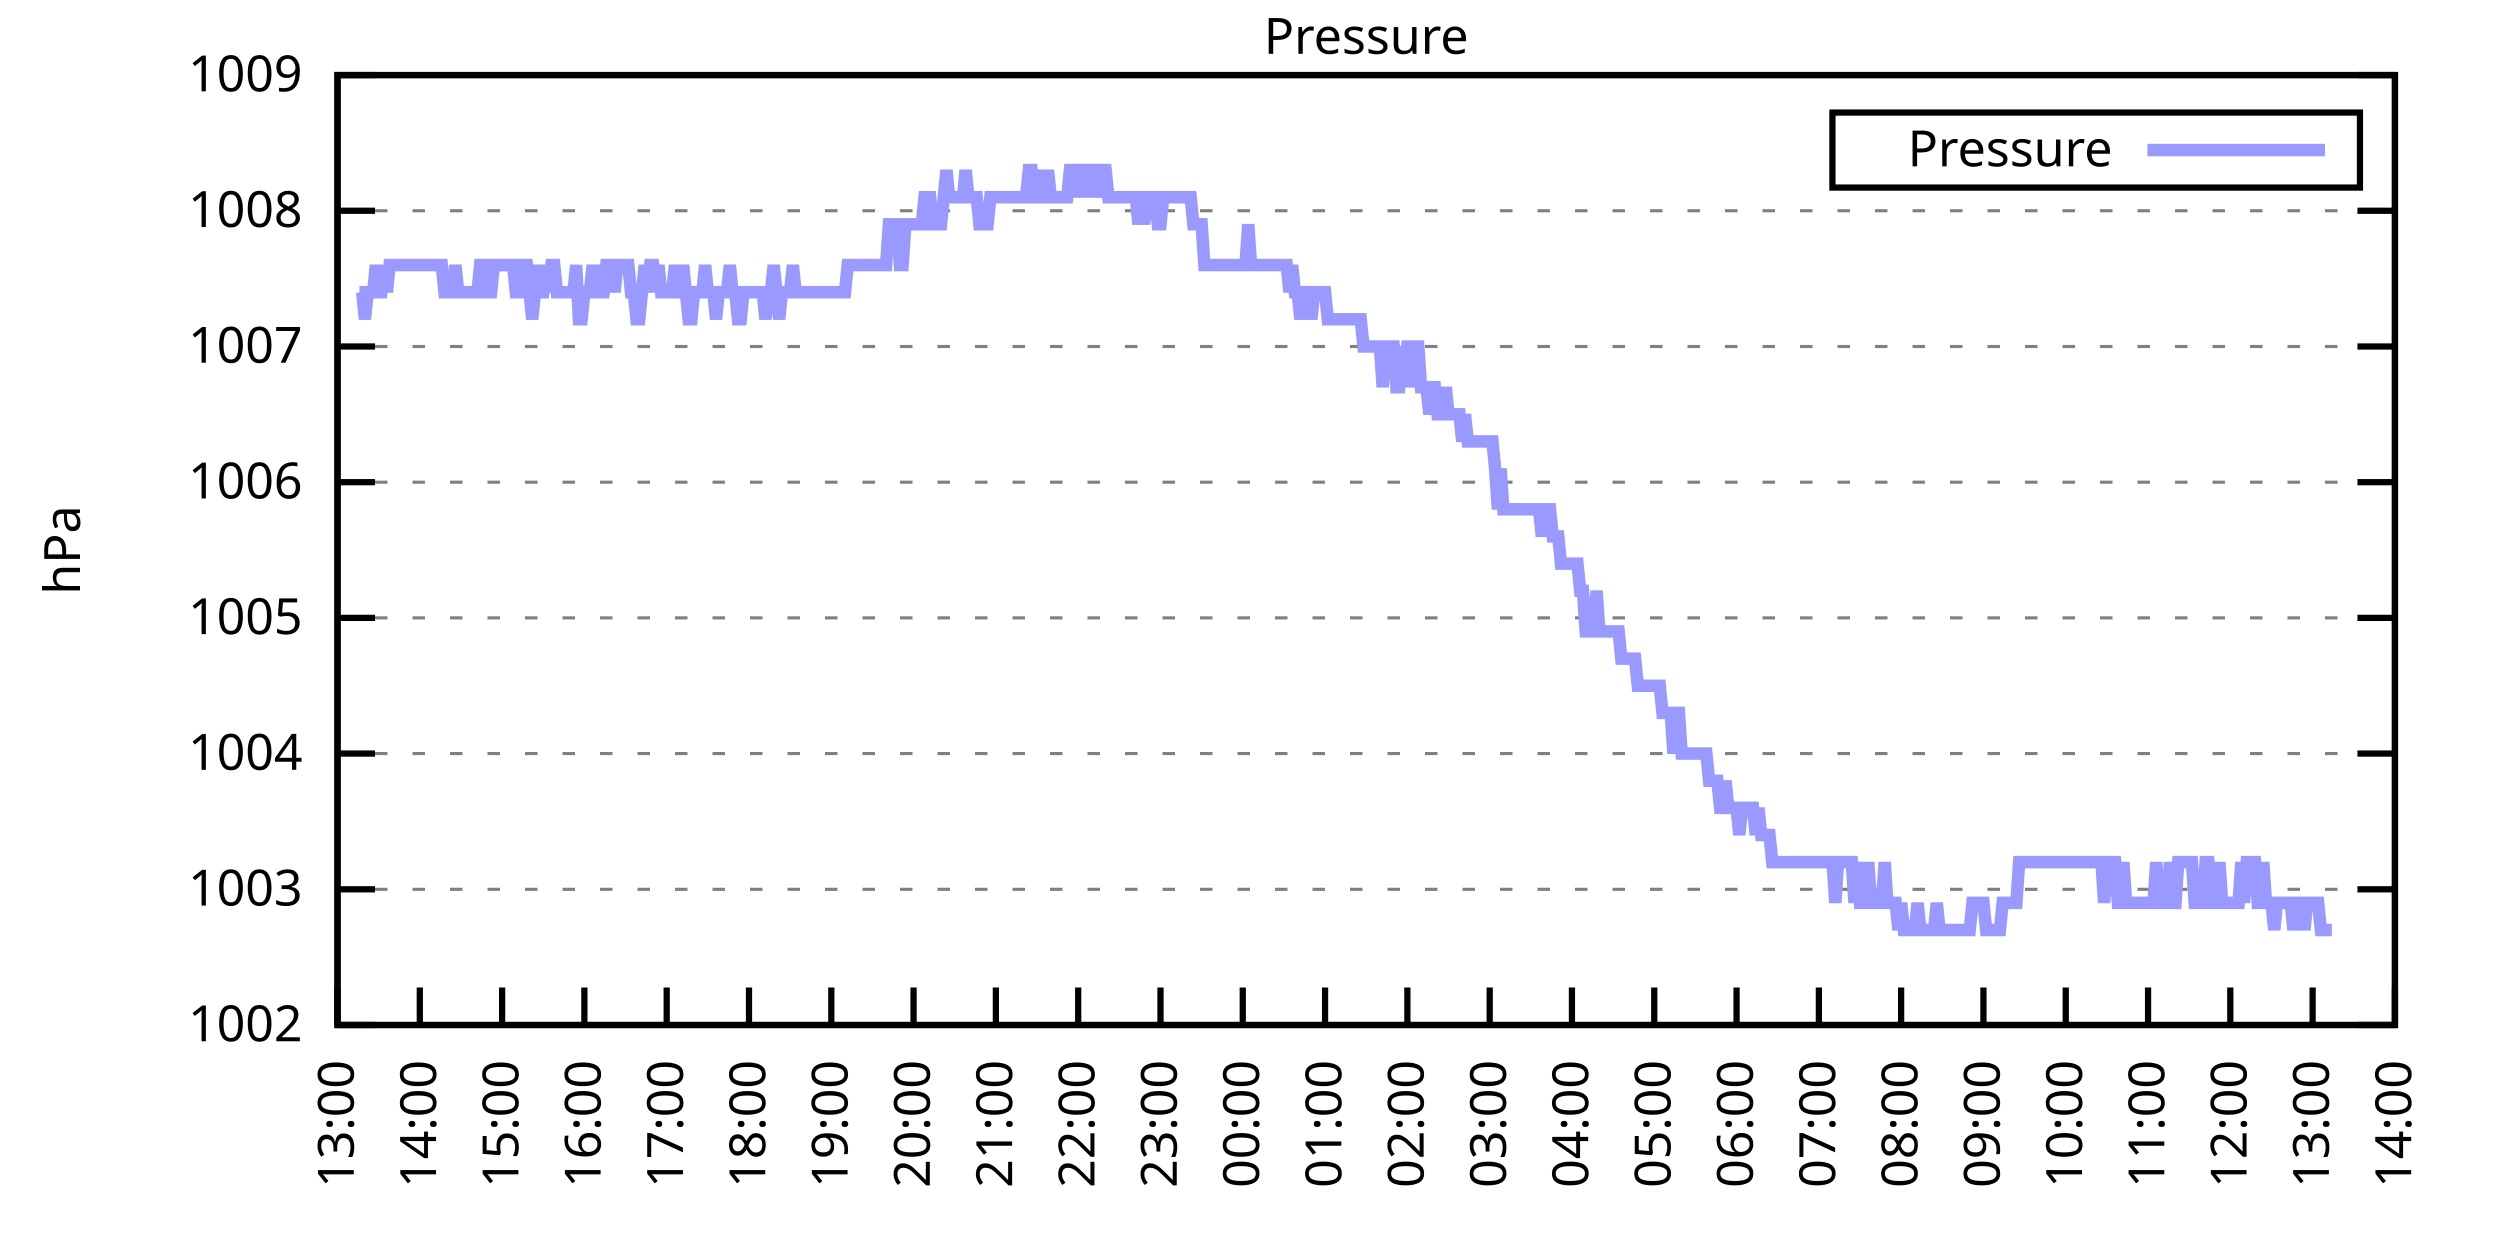
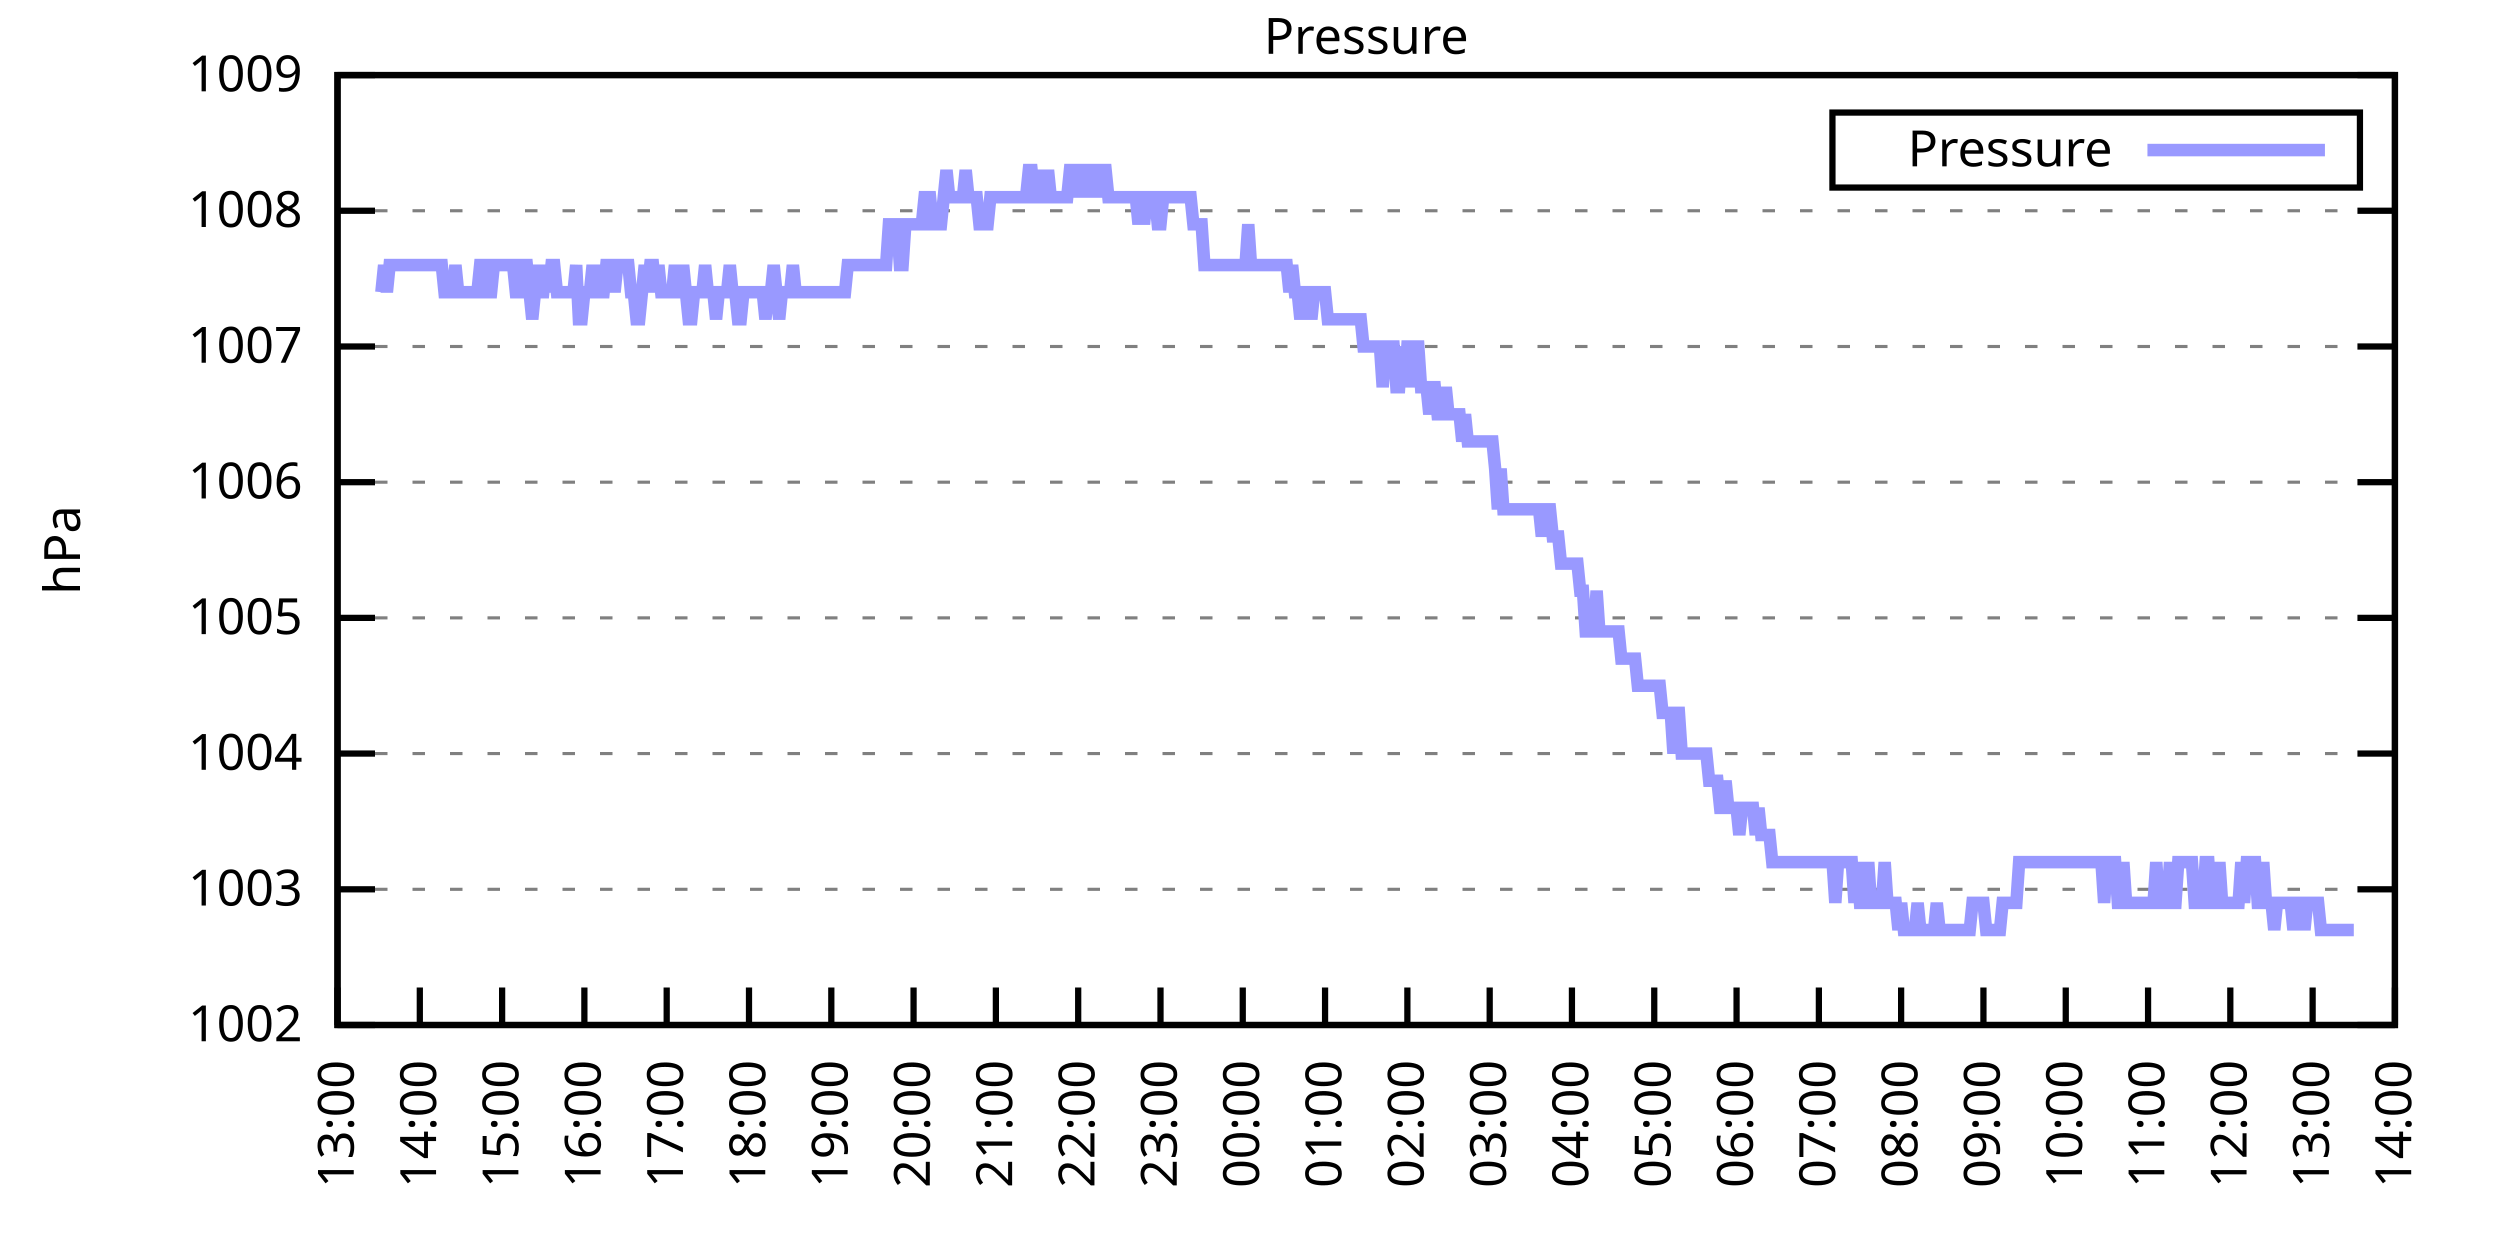
<svg xmlns="http://www.w3.org/2000/svg" xmlns:xlink="http://www.w3.org/1999/xlink" width="400" height="200" viewBox="0 0 400 200">
  <g id="gnuplot_canvas">
    <rect x="0" y="0" width="400" height="200" fill="none" />
    <defs>
      <circle id="gpDot" r="0.5" stroke-width="0.5" stroke="currentColor" />
      <path id="gpPt0" stroke-width="0.333" stroke="currentColor" d="M-1,0 h2 M0,-1 v2" />
      <path id="gpPt1" stroke-width="0.333" stroke="currentColor" d="M-1,-1 L1,1 M1,-1 L-1,1" />
      <path id="gpPt2" stroke-width="0.333" stroke="currentColor" d="M-1,0 L1,0 M0,-1 L0,1 M-1,-1 L1,1 M-1,1 L1,-1" />
      <rect id="gpPt3" stroke-width="0.333" stroke="currentColor" x="-1" y="-1" width="2" height="2" />
      <rect id="gpPt4" stroke-width="0.333" stroke="currentColor" fill="currentColor" x="-1" y="-1" width="2" height="2" />
      <circle id="gpPt5" stroke-width="0.333" stroke="currentColor" cx="0" cy="0" r="1" />
      <use xlink:href="#gpPt5" id="gpPt6" fill="currentColor" stroke="none" />
      <path id="gpPt7" stroke-width="0.333" stroke="currentColor" d="M0,-1.33 L-1.33,0.67 L1.33,0.67 z" />
      <use xlink:href="#gpPt7" id="gpPt8" fill="currentColor" stroke="none" />
      <use xlink:href="#gpPt7" id="gpPt9" stroke="currentColor" transform="rotate(180)" />
      <use xlink:href="#gpPt9" id="gpPt10" fill="currentColor" stroke="none" />
      <use xlink:href="#gpPt3" id="gpPt11" stroke="currentColor" transform="rotate(45)" />
      <use xlink:href="#gpPt11" id="gpPt12" fill="currentColor" stroke="none" />
      <path id="gpPt13" stroke-width="0.333" stroke="currentColor" d="M0,1.330 L1.265,0.411 L0.782,-1.067 L-0.782,-1.076 L-1.265,0.411 z" />
      <use xlink:href="#gpPt13" id="gpPt14" fill="currentColor" stroke="none" />
      <filter id="textbox" filterUnits="objectBoundingBox" x="0" y="0" height="1" width="1">
        <feFlood flood-color="white" flood-opacity="1" result="bgnd" />
        <feComposite in="SourceGraphic" in2="bgnd" operator="atop" />
      </filter>
      <filter id="greybox" filterUnits="objectBoundingBox" x="0" y="0" height="1" width="1">
        <feFlood flood-color="lightgrey" flood-opacity="1" result="grey" />
        <feComposite in="SourceGraphic" in2="grey" operator="atop" />
      </filter>
    </defs>
    <g fill="none" color="white" stroke="currentColor" stroke-width="1.00" stroke-linecap="butt" stroke-linejoin="miter">
</g>
    <g fill="none" color="black" stroke="currentColor" stroke-width="1.00" stroke-linecap="butt" stroke-linejoin="miter">
      <g stroke="none" shape-rendering="crispEdges">
        <polygon fill="rgb(255, 255, 255)" points="54.00,164.00 383.18,164.00 383.18,12.02 54.00,12.02 " />
      </g>
    </g>
    <g fill="none" color="black" stroke="currentColor" stroke-width="1.00" stroke-linecap="butt" stroke-linejoin="miter">
</g>
    <g fill="none" color="black" stroke="black" stroke-width="0.50" stroke-linecap="butt" stroke-linejoin="miter">
</g>
    <g fill="none" color="gray" stroke="currentColor" stroke-width="0.50" stroke-linecap="butt" stroke-linejoin="miter">
      <path stroke="gray" stroke-dasharray="2,4" class="gridline" d="M54.00,164.00 L383.19,164.00  " />
    </g>
    <g fill="none" color="gray" stroke="gray" stroke-width="1.00" stroke-linecap="butt" stroke-linejoin="miter">
</g>
    <g fill="none" color="black" stroke="currentColor" stroke-width="1.00" stroke-linecap="butt" stroke-linejoin="miter">
      <path stroke="black" d="M54.00,164.00 L60.00,164.00 M383.19,164.00 L377.19,164.00  " />
      <g transform="translate(48.40,166.60)" stroke="none" fill="black" font-family="Sans" font-size="8.00" text-anchor="end">
        <text>
          <tspan font-family="Sans"> 1002</tspan>
        </text>
      </g>
    </g>
    <g fill="none" color="black" stroke="currentColor" stroke-width="1.00" stroke-linecap="butt" stroke-linejoin="miter">
</g>
    <g fill="none" color="black" stroke="black" stroke-width="0.50" stroke-linecap="butt" stroke-linejoin="miter">
</g>
    <g fill="none" color="gray" stroke="currentColor" stroke-width="0.50" stroke-linecap="butt" stroke-linejoin="miter">
      <path stroke="gray" stroke-dasharray="2,4" class="gridline" d="M54.00,142.29 L383.19,142.29  " />
    </g>
    <g fill="none" color="gray" stroke="gray" stroke-width="1.00" stroke-linecap="butt" stroke-linejoin="miter">
</g>
    <g fill="none" color="black" stroke="currentColor" stroke-width="1.00" stroke-linecap="butt" stroke-linejoin="miter">
      <path stroke="black" d="M54.00,142.29 L60.00,142.29 M383.19,142.29 L377.19,142.29  " />
      <g transform="translate(48.40,144.89)" stroke="none" fill="black" font-family="Sans" font-size="8.00" text-anchor="end">
        <text>
          <tspan font-family="Sans"> 1003</tspan>
        </text>
      </g>
    </g>
    <g fill="none" color="black" stroke="currentColor" stroke-width="1.00" stroke-linecap="butt" stroke-linejoin="miter">
</g>
    <g fill="none" color="black" stroke="black" stroke-width="0.50" stroke-linecap="butt" stroke-linejoin="miter">
</g>
    <g fill="none" color="gray" stroke="currentColor" stroke-width="0.50" stroke-linecap="butt" stroke-linejoin="miter">
      <path stroke="gray" stroke-dasharray="2,4" class="gridline" d="M54.00,120.57 L383.19,120.57  " />
    </g>
    <g fill="none" color="gray" stroke="gray" stroke-width="1.00" stroke-linecap="butt" stroke-linejoin="miter">
</g>
    <g fill="none" color="black" stroke="currentColor" stroke-width="1.00" stroke-linecap="butt" stroke-linejoin="miter">
      <path stroke="black" d="M54.00,120.57 L60.00,120.57 M383.19,120.57 L377.19,120.57  " />
      <g transform="translate(48.40,123.17)" stroke="none" fill="black" font-family="Sans" font-size="8.00" text-anchor="end">
        <text>
          <tspan font-family="Sans"> 1004</tspan>
        </text>
      </g>
    </g>
    <g fill="none" color="black" stroke="currentColor" stroke-width="1.00" stroke-linecap="butt" stroke-linejoin="miter">
</g>
    <g fill="none" color="black" stroke="black" stroke-width="0.50" stroke-linecap="butt" stroke-linejoin="miter">
</g>
    <g fill="none" color="gray" stroke="currentColor" stroke-width="0.50" stroke-linecap="butt" stroke-linejoin="miter">
      <path stroke="gray" stroke-dasharray="2,4" class="gridline" d="M54.00,98.86 L383.19,98.86  " />
    </g>
    <g fill="none" color="gray" stroke="gray" stroke-width="1.00" stroke-linecap="butt" stroke-linejoin="miter">
</g>
    <g fill="none" color="black" stroke="currentColor" stroke-width="1.00" stroke-linecap="butt" stroke-linejoin="miter">
      <path stroke="black" d="M54.00,98.86 L60.00,98.86 M383.19,98.86 L377.19,98.86  " />
      <g transform="translate(48.40,101.46)" stroke="none" fill="black" font-family="Sans" font-size="8.00" text-anchor="end">
        <text>
          <tspan font-family="Sans"> 1005</tspan>
        </text>
      </g>
    </g>
    <g fill="none" color="black" stroke="currentColor" stroke-width="1.00" stroke-linecap="butt" stroke-linejoin="miter">
</g>
    <g fill="none" color="black" stroke="black" stroke-width="0.50" stroke-linecap="butt" stroke-linejoin="miter">
</g>
    <g fill="none" color="gray" stroke="currentColor" stroke-width="0.50" stroke-linecap="butt" stroke-linejoin="miter">
      <path stroke="gray" stroke-dasharray="2,4" class="gridline" d="M54.00,77.15 L383.19,77.15  " />
    </g>
    <g fill="none" color="gray" stroke="gray" stroke-width="1.00" stroke-linecap="butt" stroke-linejoin="miter">
</g>
    <g fill="none" color="black" stroke="currentColor" stroke-width="1.00" stroke-linecap="butt" stroke-linejoin="miter">
      <path stroke="black" d="M54.00,77.15 L60.00,77.15 M383.19,77.15 L377.19,77.15  " />
      <g transform="translate(48.40,79.75)" stroke="none" fill="black" font-family="Sans" font-size="8.00" text-anchor="end">
        <text>
          <tspan font-family="Sans"> 1006</tspan>
        </text>
      </g>
    </g>
    <g fill="none" color="black" stroke="currentColor" stroke-width="1.00" stroke-linecap="butt" stroke-linejoin="miter">
</g>
    <g fill="none" color="black" stroke="black" stroke-width="0.50" stroke-linecap="butt" stroke-linejoin="miter">
</g>
    <g fill="none" color="gray" stroke="currentColor" stroke-width="0.50" stroke-linecap="butt" stroke-linejoin="miter">
      <path stroke="gray" stroke-dasharray="2,4" class="gridline" d="M54.00,55.44 L383.19,55.44  " />
    </g>
    <g fill="none" color="gray" stroke="gray" stroke-width="1.00" stroke-linecap="butt" stroke-linejoin="miter">
</g>
    <g fill="none" color="black" stroke="currentColor" stroke-width="1.00" stroke-linecap="butt" stroke-linejoin="miter">
      <path stroke="black" d="M54.00,55.44 L60.00,55.44 M383.19,55.44 L377.19,55.44  " />
      <g transform="translate(48.40,58.04)" stroke="none" fill="black" font-family="Sans" font-size="8.00" text-anchor="end">
        <text>
          <tspan font-family="Sans"> 1007</tspan>
        </text>
      </g>
    </g>
    <g fill="none" color="black" stroke="currentColor" stroke-width="1.00" stroke-linecap="butt" stroke-linejoin="miter">
</g>
    <g fill="none" color="black" stroke="black" stroke-width="0.50" stroke-linecap="butt" stroke-linejoin="miter">
</g>
    <g fill="none" color="gray" stroke="currentColor" stroke-width="0.50" stroke-linecap="butt" stroke-linejoin="miter">
      <path stroke="gray" stroke-dasharray="2,4" class="gridline" d="M54.00,33.72 L383.19,33.72  " />
    </g>
    <g fill="none" color="gray" stroke="gray" stroke-width="1.00" stroke-linecap="butt" stroke-linejoin="miter">
</g>
    <g fill="none" color="black" stroke="currentColor" stroke-width="1.00" stroke-linecap="butt" stroke-linejoin="miter">
      <path stroke="black" d="M54.00,33.72 L60.00,33.72 M383.19,33.72 L377.19,33.72  " />
      <g transform="translate(48.40,36.32)" stroke="none" fill="black" font-family="Sans" font-size="8.00" text-anchor="end">
        <text>
          <tspan font-family="Sans"> 1008</tspan>
        </text>
      </g>
    </g>
    <g fill="none" color="black" stroke="currentColor" stroke-width="1.00" stroke-linecap="butt" stroke-linejoin="miter">
</g>
    <g fill="none" color="black" stroke="black" stroke-width="0.50" stroke-linecap="butt" stroke-linejoin="miter">
</g>
    <g fill="none" color="gray" stroke="currentColor" stroke-width="0.50" stroke-linecap="butt" stroke-linejoin="miter">
      <path stroke="gray" stroke-dasharray="2,4" class="gridline" d="M54.00,12.01 L383.19,12.01  " />
    </g>
    <g fill="none" color="gray" stroke="gray" stroke-width="1.00" stroke-linecap="butt" stroke-linejoin="miter">
</g>
    <g fill="none" color="black" stroke="currentColor" stroke-width="1.00" stroke-linecap="butt" stroke-linejoin="miter">
      <path stroke="black" d="M54.00,12.01 L60.00,12.01 M383.19,12.01 L377.19,12.01  " />
      <g transform="translate(48.40,14.61)" stroke="none" fill="black" font-family="Sans" font-size="8.00" text-anchor="end">
        <text>
          <tspan font-family="Sans"> 1009</tspan>
        </text>
      </g>
    </g>
    <g fill="none" color="black" stroke="currentColor" stroke-width="1.00" stroke-linecap="butt" stroke-linejoin="miter">
      <path stroke="black" d="M54.00,164.00 L54.00,158.00  " />
      <g transform="translate(56.60,169.60) rotate(270.00)" stroke="none" fill="black" font-family="Sans" font-size="8.00" text-anchor="end">
        <text>
          <tspan font-family="Sans">13:00</tspan>
        </text>
      </g>
    </g>
    <g fill="none" color="black" stroke="currentColor" stroke-width="1.00" stroke-linecap="butt" stroke-linejoin="miter">
      <path stroke="black" d="M67.17,164.00 L67.17,158.00  " />
      <g transform="translate(69.77,169.60) rotate(270.00)" stroke="none" fill="black" font-family="Sans" font-size="8.00" text-anchor="end">
        <text>
          <tspan font-family="Sans">14:00</tspan>
        </text>
      </g>
    </g>
    <g fill="none" color="black" stroke="currentColor" stroke-width="1.00" stroke-linecap="butt" stroke-linejoin="miter">
      <path stroke="black" d="M80.34,164.00 L80.34,158.00  " />
      <g transform="translate(82.94,169.60) rotate(270.00)" stroke="none" fill="black" font-family="Sans" font-size="8.00" text-anchor="end">
        <text>
          <tspan font-family="Sans">15:00</tspan>
        </text>
      </g>
    </g>
    <g fill="none" color="black" stroke="currentColor" stroke-width="1.00" stroke-linecap="butt" stroke-linejoin="miter">
      <path stroke="black" d="M93.50,164.00 L93.50,158.00  " />
      <g transform="translate(96.10,169.60) rotate(270.00)" stroke="none" fill="black" font-family="Sans" font-size="8.00" text-anchor="end">
        <text>
          <tspan font-family="Sans">16:00</tspan>
        </text>
      </g>
    </g>
    <g fill="none" color="black" stroke="currentColor" stroke-width="1.00" stroke-linecap="butt" stroke-linejoin="miter">
      <path stroke="black" d="M106.67,164.00 L106.67,158.00  " />
      <g transform="translate(109.27,169.60) rotate(270.00)" stroke="none" fill="black" font-family="Sans" font-size="8.00" text-anchor="end">
        <text>
          <tspan font-family="Sans">17:00</tspan>
        </text>
      </g>
    </g>
    <g fill="none" color="black" stroke="currentColor" stroke-width="1.00" stroke-linecap="butt" stroke-linejoin="miter">
      <path stroke="black" d="M119.84,164.00 L119.84,158.00  " />
      <g transform="translate(122.44,169.60) rotate(270.00)" stroke="none" fill="black" font-family="Sans" font-size="8.00" text-anchor="end">
        <text>
          <tspan font-family="Sans">18:00</tspan>
        </text>
      </g>
    </g>
    <g fill="none" color="black" stroke="currentColor" stroke-width="1.00" stroke-linecap="butt" stroke-linejoin="miter">
      <path stroke="black" d="M133.01,164.00 L133.01,158.00  " />
      <g transform="translate(135.61,169.60) rotate(270.00)" stroke="none" fill="black" font-family="Sans" font-size="8.00" text-anchor="end">
        <text>
          <tspan font-family="Sans">19:00</tspan>
        </text>
      </g>
    </g>
    <g fill="none" color="black" stroke="currentColor" stroke-width="1.00" stroke-linecap="butt" stroke-linejoin="miter">
      <path stroke="black" d="M146.17,164.00 L146.17,158.00  " />
      <g transform="translate(148.77,169.60) rotate(270.00)" stroke="none" fill="black" font-family="Sans" font-size="8.00" text-anchor="end">
        <text>
          <tspan font-family="Sans">20:00</tspan>
        </text>
      </g>
    </g>
    <g fill="none" color="black" stroke="currentColor" stroke-width="1.00" stroke-linecap="butt" stroke-linejoin="miter">
      <path stroke="black" d="M159.34,164.00 L159.34,158.00  " />
      <g transform="translate(161.94,169.60) rotate(270.00)" stroke="none" fill="black" font-family="Sans" font-size="8.00" text-anchor="end">
        <text>
          <tspan font-family="Sans">21:00</tspan>
        </text>
      </g>
    </g>
    <g fill="none" color="black" stroke="currentColor" stroke-width="1.00" stroke-linecap="butt" stroke-linejoin="miter">
      <path stroke="black" d="M172.51,164.00 L172.51,158.00  " />
      <g transform="translate(175.11,169.60) rotate(270.00)" stroke="none" fill="black" font-family="Sans" font-size="8.00" text-anchor="end">
        <text>
          <tspan font-family="Sans">22:00</tspan>
        </text>
      </g>
    </g>
    <g fill="none" color="black" stroke="currentColor" stroke-width="1.00" stroke-linecap="butt" stroke-linejoin="miter">
      <path stroke="black" d="M185.68,164.00 L185.68,158.00  " />
      <g transform="translate(188.28,169.60) rotate(270.00)" stroke="none" fill="black" font-family="Sans" font-size="8.00" text-anchor="end">
        <text>
          <tspan font-family="Sans">23:00</tspan>
        </text>
      </g>
    </g>
    <g fill="none" color="black" stroke="currentColor" stroke-width="1.00" stroke-linecap="butt" stroke-linejoin="miter">
      <path stroke="black" d="M198.84,164.00 L198.84,158.00  " />
      <g transform="translate(201.44,169.60) rotate(270.00)" stroke="none" fill="black" font-family="Sans" font-size="8.00" text-anchor="end">
        <text>
          <tspan font-family="Sans">00:00</tspan>
        </text>
      </g>
    </g>
    <g fill="none" color="black" stroke="currentColor" stroke-width="1.00" stroke-linecap="butt" stroke-linejoin="miter">
      <path stroke="black" d="M212.01,164.00 L212.01,158.00  " />
      <g transform="translate(214.61,169.60) rotate(270.00)" stroke="none" fill="black" font-family="Sans" font-size="8.00" text-anchor="end">
        <text>
          <tspan font-family="Sans">01:00</tspan>
        </text>
      </g>
    </g>
    <g fill="none" color="black" stroke="currentColor" stroke-width="1.00" stroke-linecap="butt" stroke-linejoin="miter">
      <path stroke="black" d="M225.18,164.00 L225.18,158.00  " />
      <g transform="translate(227.78,169.60) rotate(270.00)" stroke="none" fill="black" font-family="Sans" font-size="8.00" text-anchor="end">
        <text>
          <tspan font-family="Sans">02:00</tspan>
        </text>
      </g>
    </g>
    <g fill="none" color="black" stroke="currentColor" stroke-width="1.00" stroke-linecap="butt" stroke-linejoin="miter">
      <path stroke="black" d="M238.35,164.00 L238.35,158.00  " />
      <g transform="translate(240.95,169.60) rotate(270.00)" stroke="none" fill="black" font-family="Sans" font-size="8.00" text-anchor="end">
        <text>
          <tspan font-family="Sans">03:00</tspan>
        </text>
      </g>
    </g>
    <g fill="none" color="black" stroke="currentColor" stroke-width="1.00" stroke-linecap="butt" stroke-linejoin="miter">
      <path stroke="black" d="M251.51,164.00 L251.51,158.00  " />
      <g transform="translate(254.11,169.60) rotate(270.00)" stroke="none" fill="black" font-family="Sans" font-size="8.00" text-anchor="end">
        <text>
          <tspan font-family="Sans">04:00</tspan>
        </text>
      </g>
    </g>
    <g fill="none" color="black" stroke="currentColor" stroke-width="1.00" stroke-linecap="butt" stroke-linejoin="miter">
      <path stroke="black" d="M264.68,164.00 L264.68,158.00  " />
      <g transform="translate(267.28,169.60) rotate(270.00)" stroke="none" fill="black" font-family="Sans" font-size="8.00" text-anchor="end">
        <text>
          <tspan font-family="Sans">05:00</tspan>
        </text>
      </g>
    </g>
    <g fill="none" color="black" stroke="currentColor" stroke-width="1.00" stroke-linecap="butt" stroke-linejoin="miter">
      <path stroke="black" d="M277.85,164.00 L277.85,158.00  " />
      <g transform="translate(280.45,169.60) rotate(270.00)" stroke="none" fill="black" font-family="Sans" font-size="8.00" text-anchor="end">
        <text>
          <tspan font-family="Sans">06:00</tspan>
        </text>
      </g>
    </g>
    <g fill="none" color="black" stroke="currentColor" stroke-width="1.00" stroke-linecap="butt" stroke-linejoin="miter">
      <path stroke="black" d="M291.02,164.00 L291.02,158.00  " />
      <g transform="translate(293.62,169.60) rotate(270.00)" stroke="none" fill="black" font-family="Sans" font-size="8.00" text-anchor="end">
        <text>
          <tspan font-family="Sans">07:00</tspan>
        </text>
      </g>
    </g>
    <g fill="none" color="black" stroke="currentColor" stroke-width="1.00" stroke-linecap="butt" stroke-linejoin="miter">
      <path stroke="black" d="M304.18,164.00 L304.18,158.00  " />
      <g transform="translate(306.78,169.60) rotate(270.00)" stroke="none" fill="black" font-family="Sans" font-size="8.00" text-anchor="end">
        <text>
          <tspan font-family="Sans">08:00</tspan>
        </text>
      </g>
    </g>
    <g fill="none" color="black" stroke="currentColor" stroke-width="1.00" stroke-linecap="butt" stroke-linejoin="miter">
      <path stroke="black" d="M317.35,164.00 L317.35,158.00  " />
      <g transform="translate(319.95,169.60) rotate(270.00)" stroke="none" fill="black" font-family="Sans" font-size="8.00" text-anchor="end">
        <text>
          <tspan font-family="Sans">09:00</tspan>
        </text>
      </g>
    </g>
    <g fill="none" color="black" stroke="currentColor" stroke-width="1.00" stroke-linecap="butt" stroke-linejoin="miter">
      <path stroke="black" d="M330.52,164.00 L330.52,158.00  " />
      <g transform="translate(333.12,169.60) rotate(270.00)" stroke="none" fill="black" font-family="Sans" font-size="8.00" text-anchor="end">
        <text>
          <tspan font-family="Sans">10:00</tspan>
        </text>
      </g>
    </g>
    <g fill="none" color="black" stroke="currentColor" stroke-width="1.00" stroke-linecap="butt" stroke-linejoin="miter">
      <path stroke="black" d="M343.69,164.00 L343.69,158.00  " />
      <g transform="translate(346.29,169.60) rotate(270.00)" stroke="none" fill="black" font-family="Sans" font-size="8.00" text-anchor="end">
        <text>
          <tspan font-family="Sans">11:00</tspan>
        </text>
      </g>
    </g>
    <g fill="none" color="black" stroke="currentColor" stroke-width="1.00" stroke-linecap="butt" stroke-linejoin="miter">
      <path stroke="black" d="M356.85,164.00 L356.85,158.00  " />
      <g transform="translate(359.45,169.60) rotate(270.00)" stroke="none" fill="black" font-family="Sans" font-size="8.00" text-anchor="end">
        <text>
          <tspan font-family="Sans">12:00</tspan>
        </text>
      </g>
    </g>
    <g fill="none" color="black" stroke="currentColor" stroke-width="1.00" stroke-linecap="butt" stroke-linejoin="miter">
      <path stroke="black" d="M370.02,164.00 L370.02,158.00  " />
      <g transform="translate(372.62,169.60) rotate(270.00)" stroke="none" fill="black" font-family="Sans" font-size="8.00" text-anchor="end">
        <text>
          <tspan font-family="Sans">13:00</tspan>
        </text>
      </g>
    </g>
    <g fill="none" color="black" stroke="currentColor" stroke-width="1.00" stroke-linecap="butt" stroke-linejoin="miter">
      <path stroke="black" d="M383.19,164.00 L383.19,158.00  " />
      <g transform="translate(385.79,169.60) rotate(270.00)" stroke="none" fill="black" font-family="Sans" font-size="8.00" text-anchor="end">
        <text>
          <tspan font-family="Sans">14:00</tspan>
        </text>
      </g>
    </g>
    <g fill="none" color="black" stroke="currentColor" stroke-width="1.00" stroke-linecap="butt" stroke-linejoin="miter">
</g>
    <g fill="none" color="black" stroke="currentColor" stroke-width="1.00" stroke-linecap="butt" stroke-linejoin="miter">
      <path stroke="black" d="M54.00,12.01 L54.00,164.00 L383.19,164.00 L383.19,12.01 L54.00,12.01 Z  " />
    </g>
    <g fill="none" color="black" stroke="currentColor" stroke-width="1.00" stroke-linecap="butt" stroke-linejoin="miter">
</g>
    <g fill="none" color="black" stroke="currentColor" stroke-width="1.00" stroke-linecap="butt" stroke-linejoin="miter">
      <path stroke="black" d="M293.19,30.01 L293.19,18.01 L377.59,18.01 L377.59,30.01 L293.19,30.01 Z  " />
    </g>
    <g id="Pressure_plot_1">
      <g fill="none" color="white" stroke="black" stroke-width="2.00" stroke-linecap="butt" stroke-linejoin="miter">
</g>
      <g fill="none" color="black" stroke="currentColor" stroke-width="2.00" stroke-linecap="butt" stroke-linejoin="miter">
        <g transform="translate(337.99,26.61)" stroke="none" fill="black" font-family="Sans" font-size="8.00" text-anchor="end">
          <text>
            <tspan font-family="Sans">Pressure</tspan>
          </text>
        </g>
      </g>
      <g fill="none" color="black" stroke="currentColor" stroke-width="2.00" stroke-linecap="butt" stroke-linejoin="miter">
-         <path stroke="rgb(153, 153, 255)" d="M343.59,24.01 L371.99,24.01 M57.51,46.75 L57.95,46.75 L58.39,51.09 L58.83,46.75 L59.27,46.75 L59.71,46.75   L60.14,42.41 L60.58,46.75 L61.02,46.75 L61.46,42.41 L61.90,46.75 L62.34,42.41 L62.78,42.41 L63.22,42.41   L63.66,42.41 L64.10,42.41 L64.53,42.41 L64.97,42.41 L65.41,42.41 L65.85,42.41 L66.29,42.41 L66.73,42.41   L67.17,42.41 L67.61,42.41 L68.05,42.41 L68.48,42.41 L68.92,42.41 L69.36,42.41 L69.80,42.41 L70.24,42.41   L70.68,42.41 L71.12,46.75 L71.56,46.75 L72.00,46.75 L72.43,46.75 L72.87,42.41 L73.31,46.75 L73.75,46.75   L74.19,46.75 L74.63,46.75 L75.07,46.75 L75.51,46.75 L75.95,46.75 L76.38,46.75 L76.82,42.41 L77.26,42.41   L77.70,46.75 L78.14,46.75 L78.58,46.75 L79.02,42.41 L79.46,42.41 L79.90,42.41 L80.34,42.41 L80.77,42.41   L81.21,42.41 L81.65,42.41 L82.09,42.41 L82.53,46.75 L82.97,46.75 L83.41,42.41 L83.85,42.41 L84.29,42.41   L84.72,46.75 L85.16,51.09 L85.60,46.75 L86.04,42.41 L86.48,46.75 L86.92,46.75 L87.36,42.41 L87.80,46.75   L88.24,42.41 L88.67,42.41 L89.11,46.75 L89.55,46.75 L89.99,46.75 L90.43,46.75 L90.87,46.75 L91.31,46.75   L91.75,46.75 L92.19,42.41 L92.62,51.09 L93.06,51.09 L93.50,46.75 L93.94,46.75 L94.38,46.75 L94.82,42.41   L95.26,46.75 L95.70,42.41 L96.14,46.75 L96.58,46.75 L97.01,42.41 L97.45,42.41 L97.89,42.41 L98.33,46.75   L98.77,42.41 L99.21,42.41 L99.65,42.41 L100.09,42.41 L100.53,42.41 L100.96,46.75 L101.40,46.75 L101.84,51.09   L102.28,51.09 L102.72,46.75 L103.16,42.41 L103.60,46.75 L104.04,42.41 L104.48,42.41 L104.91,46.75 L105.35,42.41   L105.79,46.75 L106.23,46.75 L106.67,46.75 L107.11,46.75 L107.55,46.75 L107.99,42.41 L108.43,46.75 L108.87,46.75   L109.30,42.41 L109.74,46.75 L110.18,51.09 L110.62,51.09 L111.06,46.75 L111.50,46.75 L111.94,46.75 L112.38,46.75   L112.82,42.41 L113.25,46.75 L113.69,46.75 L114.13,46.75 L114.57,51.09 L115.01,46.75 L115.45,46.75 L115.89,46.75   L116.33,46.75 L116.77,42.41 L117.20,46.75 L117.64,46.75 L118.08,51.09 L118.52,51.09 L118.96,46.75 L119.40,46.75   L119.84,46.75 L120.28,46.75 L120.72,46.75 L121.15,46.75 L121.59,46.75 L122.03,46.75 L122.47,51.09 L122.91,46.75   L123.35,46.75 L123.79,42.41 L124.23,46.75 L124.67,51.09 L125.11,46.75 L125.54,46.75 L125.98,46.75 L126.42,46.75   L126.86,42.41 L127.30,46.75 L127.74,46.75 L128.18,46.75 L128.62,46.75 L129.06,46.75 L129.49,46.75 L129.93,46.75   L130.37,46.75 L130.81,46.75 L131.25,46.75 L131.69,46.75 L132.13,46.75 L132.57,46.75 L133.01,46.75 L133.44,46.75   L133.88,46.75 L134.32,46.75 L134.76,46.75 L135.20,46.75 L135.64,42.41 L136.08,42.41 L136.52,42.41 L136.96,42.41   L137.39,42.41 L137.83,42.41 L138.27,42.41 L138.71,42.41 L139.15,42.41 L139.59,42.41 L140.03,42.41 L140.47,42.41   L140.91,42.41 L141.35,42.41 L141.78,42.41 L142.22,35.89 L142.66,35.89 L143.10,35.89 L143.54,35.89 L143.98,42.41   L144.42,42.41 L144.86,35.89 L145.30,35.89 L145.73,35.89 L146.17,35.89 L146.61,35.89 L147.05,35.89 L147.49,35.89   L147.93,31.55 L148.37,31.55 L148.81,31.55 L149.25,35.89 L149.68,35.89 L150.12,35.89 L150.56,35.89 L151.00,31.55   L151.44,27.21 L151.88,31.55 L152.32,31.55 L152.76,31.55 L153.20,31.55 L153.63,31.55 L154.07,31.55 L154.51,27.21   L154.95,31.55 L155.39,31.55 L155.83,31.55 L156.27,31.55 L156.71,35.89 L157.15,35.89 L157.59,35.89 L158.02,35.89   L158.46,31.55 L158.90,31.55 L159.34,31.55 L159.78,31.55 L160.22,31.55 L160.66,31.55 L161.10,31.55 L161.54,31.55   L161.97,31.55 L162.41,31.55 L162.85,31.55 L163.29,31.55 L163.73,31.55 L164.17,31.55 L164.61,27.21 L165.05,27.21   L165.49,31.55 L165.92,31.55 L166.36,31.55 L166.80,27.21 L167.24,31.55 L167.68,27.21 L168.12,31.55 L168.56,31.55   L169.00,31.55 L169.44,31.55 L169.87,31.55 L170.31,31.55 L170.75,31.55 L171.19,27.21 L171.63,27.21 L172.07,31.55   L172.51,27.21 L172.95,27.21 L173.39,31.55 L173.83,27.21 L174.26,31.55 L174.70,27.21 L175.14,27.21 L175.58,31.55   L176.02,27.21 L176.46,27.21 L176.90,27.21 L177.34,31.55 L177.78,31.55 L178.21,31.55 L178.65,31.55 L179.09,31.55   L179.53,31.55 L179.97,31.55 L180.41,31.55 L180.85,31.55 L181.29,31.55 L181.73,31.55 L182.16,35.89 L182.60,31.55   L183.04,35.89 L183.48,31.55 L183.92,31.55 L184.36,31.55 L184.80,31.55 L185.24,35.89 L185.68,35.89 L186.11,31.55   L186.55,31.55 L186.99,31.55 L187.43,31.55 L187.87,31.55 L188.31,31.55 L188.75,31.55 L189.19,31.55 L189.63,31.55   L190.07,31.55 L190.50,31.55 L190.94,35.89 L191.38,35.89 L191.82,35.89 L192.26,35.89 L192.70,42.41 L193.14,42.41   L193.58,42.41 L194.02,42.41 L194.45,42.41 L194.89,42.41 L195.33,42.41 L195.77,42.41 L196.21,42.41 L196.65,42.41   L197.09,42.41 L197.53,42.41 L197.97,42.41 L198.40,42.41 L198.84,42.41 L199.28,42.41 L199.72,35.89 L200.16,42.41   L200.60,42.41 L201.04,42.41 L201.48,42.41 L201.92,42.41 L202.35,42.41 L202.79,42.41 L203.23,42.41 L203.67,42.41   L204.11,42.41 L204.55,42.41 L204.99,42.41 L205.43,42.41 L205.87,42.41 L206.31,46.75 L206.74,42.41 L207.18,46.75   L207.62,46.75 L208.06,51.09 L208.50,46.75 L208.94,46.75 L209.38,46.75 L209.82,51.09 L210.26,46.75 L210.69,46.75   L211.13,46.75 L211.57,46.75 L212.01,46.75 L212.45,51.09 L212.89,51.09 L213.33,51.09 L213.77,51.09 L214.21,51.09   L214.64,51.09 L215.08,51.09 L215.52,51.09 L215.96,51.09 L216.40,51.09 L216.84,51.09 L217.28,51.09 L217.72,51.09   L218.16,55.44 L218.60,55.44 L219.03,55.44 L219.47,55.44 L219.91,55.44 L220.35,55.44 L220.79,55.44 L221.23,61.95   L221.67,55.44 L222.11,55.44 L222.55,55.44 L222.98,55.44 L223.42,61.95 L223.86,61.95 L224.30,55.44 L224.74,61.95   L225.18,55.44 L225.62,55.44 L226.06,61.95 L226.50,55.44 L226.93,55.44 L227.37,61.95 L227.81,61.95 L228.25,61.95   L228.69,66.29 L229.13,61.95 L229.57,61.95 L230.01,66.29 L230.45,66.29 L230.88,66.29 L231.32,61.95 L231.76,66.29   L232.20,66.29 L232.64,66.29 L233.08,66.29 L233.52,66.29 L233.96,70.63 L234.40,66.29 L234.84,70.63 L235.27,70.63   L235.71,70.63 L236.15,70.63 L236.59,70.63 L237.03,70.63 L237.47,70.63 L237.91,70.63 L238.35,70.63 L238.79,70.63   L239.22,74.98 L239.66,81.49 L240.10,74.98 L240.54,81.49 L240.98,81.49 L241.42,81.49 L241.86,81.49 L242.30,81.49   L242.74,81.49 L243.17,81.49 L243.61,81.49 L244.05,81.49 L244.49,81.49 L244.93,81.49 L245.37,81.49 L245.81,81.49   L246.25,81.49 L246.69,85.83 L247.12,81.49 L247.56,81.49 L248.00,81.49 L248.44,85.83 L248.88,85.83 L249.32,85.83   L249.76,90.18 L250.20,90.18 L250.64,90.18 L251.08,90.18 L251.51,90.18 L251.95,90.18 L252.39,90.18 L252.83,94.52   L253.27,94.52 L253.71,101.03 L254.15,101.03 L254.59,101.03 L255.03,101.03 L255.46,94.52 L255.90,101.03 L256.34,101.03   L256.78,101.03 L257.22,101.03 L257.66,101.03 L258.10,101.03 L258.54,101.03 L258.98,101.03 L259.41,105.38 L259.85,105.38   L260.29,105.38 L260.73,105.38 L261.17,105.38 L261.61,105.38 L262.05,109.72 L262.49,109.72 L262.93,109.72 L263.36,109.72   L263.80,109.72 L264.24,109.72 L264.68,109.72 L265.12,109.72 L265.56,109.72 L266.00,114.06 L266.44,114.06 L266.88,114.06   L267.32,114.06 L267.75,120.57 L268.19,114.06 L268.63,114.06 L269.07,120.57 L269.51,120.57 L269.95,120.57 L270.39,120.57   L270.83,120.57 L271.27,120.57 L271.70,120.57 L272.14,120.57 L272.58,120.57 L273.02,120.57 L273.46,124.92 L273.90,124.92   L274.34,124.92 L274.78,124.92 L275.22,129.26 L275.65,129.26 L276.09,124.92 L276.53,129.26 L276.97,129.26 L277.41,129.26   L277.85,129.26 L278.29,133.60 L278.73,129.26 L279.17,129.26 L279.60,129.26 L280.04,129.26 L280.48,129.26 L280.92,133.60   L281.36,129.26 L281.80,133.60 L282.24,133.60 L282.68,133.60 L283.12,133.60 L283.56,137.94 L283.99,137.94 L284.43,137.94   L284.87,137.94 L285.31,137.94 L285.75,137.94 L286.19,137.94 L286.63,137.94 L287.07,137.94 L287.51,137.94 L287.94,137.94   L288.38,137.94 L288.82,137.94 L289.26,137.94 L289.70,137.94 L290.14,137.94 L290.58,137.94 L291.02,137.94 L291.46,137.94   L291.89,137.94 L292.33,137.94 L292.77,137.94 L293.21,137.94 L293.65,144.46 L294.09,137.94 L294.53,137.94 L294.97,137.94   L295.41,137.94 L295.84,137.94 L296.28,137.94 L296.72,144.46 L297.16,137.94 L297.60,144.46 L298.04,144.46 L298.48,144.46   L298.92,137.94 L299.36,144.46 L299.80,144.46 L300.23,144.46 L300.67,144.46 L301.11,144.46 L301.55,137.94 L301.99,144.46   L302.43,144.46 L302.87,144.46 L303.31,144.46 L303.75,148.80 L304.18,144.46 L304.62,148.80 L305.06,148.80 L305.50,148.80   L305.94,148.80 L306.38,148.80 L306.82,144.46 L307.26,148.80 L307.70,148.80 L308.13,148.80 L308.57,148.80 L309.01,148.80   L309.45,148.80 L309.89,144.46 L310.33,148.80 L310.77,148.80 L311.21,148.80 L311.65,148.80 L312.08,148.80 L312.52,148.80   L312.96,148.80 L313.40,148.80 L313.84,148.80 L314.28,148.80 L314.72,148.80 L315.16,148.80 L315.60,144.46 L316.04,144.46   L316.47,144.46 L316.91,144.46 L317.35,144.46 L317.79,148.80 L318.23,148.80 L318.67,148.80 L319.11,148.80 L319.55,148.80   L319.99,148.80 L320.42,144.46 L320.86,144.46 L321.30,144.46 L321.74,144.46 L322.18,144.46 L322.62,144.46 L323.06,137.94   L323.50,137.94 L323.94,137.94 L324.37,137.94 L324.81,137.94 L325.25,137.94 L325.69,137.94 L326.13,137.94 L326.57,137.94   L327.01,137.94 L327.45,137.94 L327.89,137.94 L328.33,137.94 L328.76,137.94 L329.20,137.94 L329.64,137.94 L330.08,137.94   L330.52,137.94 L330.96,137.94 L331.40,137.94 L331.84,137.94 L332.28,137.94 L332.71,137.94 L333.15,137.94 L333.59,137.94   L334.03,137.94 L334.47,137.94 L334.91,137.94 L335.35,137.94 L335.79,137.94 L336.23,137.94 L336.66,144.46 L337.10,137.94   L337.54,137.94 L337.98,137.94 L338.42,137.94 L338.86,144.46 L339.30,144.46 L339.74,137.94 L340.18,144.46 L340.61,144.46   L341.05,144.46 L341.49,144.46 L341.93,144.46 L342.37,144.46 L342.81,144.46 L343.25,144.46 L343.69,144.46 L344.13,144.46   L344.57,144.46 L345.00,137.94 L345.44,144.46 L345.88,144.46 L346.32,144.46 L346.76,144.46 L347.20,137.94 L347.64,144.46   L348.08,144.46 L348.52,137.94 L348.95,137.94 L349.39,137.94 L349.83,137.94 L350.27,137.94 L350.71,137.94 L351.15,144.46   L351.59,144.46 L352.03,144.46 L352.47,144.46 L352.90,137.94 L353.34,137.94 L353.78,144.46 L354.22,144.46 L354.66,144.46   L355.10,137.94 L355.54,144.46 L355.98,144.46 L356.42,144.46 L356.85,144.46 L357.29,144.46 L357.73,144.46 L358.17,144.46   L358.61,137.94 L359.05,144.46 L359.49,137.94 L359.93,137.94 L360.37,137.94 L360.81,137.94 L361.24,144.46 L361.68,144.46   L362.12,137.94 L362.56,144.46 L363.00,144.46 L363.44,144.46 L363.88,148.80 L364.32,144.46 L364.76,144.46 L365.19,144.46   L365.63,144.46 L366.07,144.46 L366.51,144.46 L366.95,148.80 L367.39,144.46 L367.83,144.46 L368.27,144.46 L368.71,148.80   L369.14,144.46 L369.58,144.46 L370.02,144.46 L370.46,144.46 L370.90,144.46 L371.34,148.80 L371.78,148.80 L372.22,148.80   L372.66,148.80 L373.09,148.80  " />
+         <path stroke="rgb(153, 153, 255)" d="M343.59,24.01 L371.99,24.01 M61.02,46.75 L61.46,42.41 L61.90,46.75 L62.34,42.41 L62.78,42.41 L63.22,42.41   L63.66,42.41 L64.10,42.41 L64.53,42.41 L64.97,42.41 L65.41,42.41 L65.85,42.41 L66.29,42.41 L66.73,42.41   L67.17,42.41 L67.61,42.41 L68.05,42.41 L68.48,42.41 L68.92,42.41 L69.36,42.41 L69.80,42.41 L70.24,42.41   L70.68,42.41 L71.12,46.75 L71.56,46.75 L72.00,46.75 L72.43,46.75 L72.87,42.41 L73.31,46.75 L73.75,46.75   L74.19,46.75 L74.63,46.75 L75.07,46.75 L75.51,46.75 L75.95,46.75 L76.38,46.75 L76.82,42.41 L77.26,42.41   L77.70,46.75 L78.14,46.75 L78.58,46.75 L79.02,42.41 L79.46,42.41 L79.90,42.41 L80.34,42.41 L80.77,42.41   L81.21,42.41 L81.65,42.41 L82.09,42.41 L82.53,46.75 L82.97,46.75 L83.41,42.41 L83.85,42.41 L84.29,42.41   L84.72,46.75 L85.16,51.09 L85.60,46.75 L86.04,42.41 L86.48,46.75 L86.92,46.75 L87.36,42.41 L87.80,46.75   L88.24,42.41 L88.67,42.41 L89.11,46.75 L89.55,46.75 L89.99,46.75 L90.43,46.75 L90.87,46.75 L91.31,46.75   L91.75,46.75 L92.19,42.41 L92.62,51.09 L93.06,51.09 L93.50,46.75 L93.94,46.75 L94.38,46.75 L94.82,42.41   L95.26,46.75 L95.70,42.41 L96.14,46.75 L96.58,46.75 L97.01,42.41 L97.45,42.41 L97.89,42.41 L98.33,46.75   L98.77,42.41 L99.21,42.41 L99.65,42.41 L100.09,42.41 L100.53,42.41 L100.96,46.75 L101.40,46.75 L101.84,51.09   L102.28,51.09 L102.72,46.75 L103.16,42.41 L103.60,46.75 L104.04,42.41 L104.48,42.41 L104.91,46.75 L105.35,42.41   L105.79,46.75 L106.23,46.75 L106.67,46.75 L107.11,46.75 L107.55,46.75 L107.99,42.41 L108.43,46.75 L108.87,46.75   L109.30,42.41 L109.74,46.75 L110.18,51.09 L110.62,51.09 L111.06,46.75 L111.50,46.75 L111.94,46.75 L112.38,46.75   L112.82,42.41 L113.25,46.75 L113.69,46.75 L114.13,46.75 L114.57,51.09 L115.01,46.75 L115.45,46.75 L115.89,46.75   L116.33,46.75 L116.77,42.41 L117.20,46.75 L117.64,46.75 L118.08,51.09 L118.52,51.09 L118.96,46.75 L119.40,46.75   L119.84,46.75 L120.28,46.75 L120.72,46.75 L121.15,46.75 L121.59,46.75 L122.03,46.75 L122.47,51.09 L122.91,46.75   L123.35,46.75 L123.79,42.41 L124.23,46.75 L124.67,51.09 L125.11,46.75 L125.54,46.75 L125.98,46.75 L126.42,46.75   L126.86,42.41 L127.30,46.75 L127.74,46.75 L128.18,46.75 L128.62,46.75 L129.06,46.75 L129.49,46.75 L129.93,46.75   L130.37,46.75 L130.81,46.75 L131.25,46.75 L131.69,46.75 L132.13,46.75 L132.57,46.75 L133.01,46.75 L133.44,46.75   L133.88,46.75 L134.32,46.75 L134.76,46.75 L135.20,46.75 L135.64,42.41 L136.08,42.41 L136.52,42.41 L136.96,42.41   L137.39,42.41 L137.83,42.41 L138.27,42.41 L138.71,42.41 L139.15,42.41 L139.59,42.41 L140.03,42.41 L140.47,42.41   L140.91,42.41 L141.35,42.41 L141.78,42.41 L142.22,35.89 L142.66,35.89 L143.10,35.89 L143.54,35.89 L143.98,42.41   L144.42,42.41 L144.86,35.89 L145.30,35.89 L145.73,35.89 L146.17,35.89 L146.61,35.89 L147.05,35.89 L147.49,35.89   L147.93,31.55 L148.37,31.55 L148.81,31.55 L149.25,35.89 L149.68,35.89 L150.12,35.89 L150.56,35.89 L151.00,31.55   L151.44,27.21 L151.88,31.55 L152.32,31.55 L152.76,31.55 L153.20,31.55 L153.63,31.55 L154.07,31.55 L154.51,27.21   L154.95,31.55 L155.39,31.55 L155.83,31.55 L156.27,31.55 L156.71,35.89 L157.15,35.89 L157.59,35.89 L158.02,35.89   L158.46,31.55 L158.90,31.55 L159.34,31.55 L159.78,31.55 L160.22,31.55 L160.66,31.55 L161.10,31.55 L161.54,31.55   L161.97,31.55 L162.41,31.55 L162.85,31.55 L163.29,31.55 L163.73,31.55 L164.17,31.55 L164.61,27.21 L165.05,27.21   L165.49,31.55 L165.92,31.55 L166.36,31.55 L166.80,27.21 L167.24,31.55 L167.68,27.21 L168.12,31.55 L168.56,31.55   L169.00,31.55 L169.44,31.55 L169.87,31.55 L170.31,31.55 L170.75,31.55 L171.19,27.21 L171.63,27.21 L172.07,31.55   L172.51,27.21 L172.95,27.21 L173.39,31.55 L173.83,27.21 L174.26,31.55 L174.70,27.21 L175.14,27.21 L175.58,31.55   L176.02,27.21 L176.46,27.21 L176.90,27.21 L177.34,31.55 L177.78,31.55 L178.21,31.55 L178.65,31.55 L179.09,31.55   L179.53,31.55 L179.97,31.55 L180.41,31.55 L180.85,31.55 L181.29,31.55 L181.73,31.55 L182.16,35.89 L182.60,31.55   L183.04,35.89 L183.48,31.55 L183.92,31.55 L184.36,31.55 L184.80,31.55 L185.24,35.89 L185.68,35.89 L186.11,31.55   L186.55,31.55 L186.99,31.55 L187.43,31.55 L187.87,31.55 L188.31,31.55 L188.75,31.55 L189.19,31.55 L189.63,31.55   L190.07,31.55 L190.50,31.55 L190.94,35.89 L191.38,35.89 L191.82,35.89 L192.26,35.89 L192.70,42.41 L193.14,42.41   L193.58,42.41 L194.02,42.41 L194.45,42.41 L194.89,42.41 L195.33,42.41 L195.77,42.41 L196.21,42.41 L196.65,42.41   L197.09,42.41 L197.53,42.41 L197.97,42.41 L198.40,42.41 L198.84,42.41 L199.28,42.41 L199.72,35.89 L200.16,42.41   L200.60,42.41 L201.04,42.41 L201.48,42.41 L201.92,42.41 L202.35,42.41 L202.79,42.41 L203.23,42.41 L203.67,42.41   L204.11,42.41 L204.55,42.41 L204.99,42.41 L205.43,42.41 L205.87,42.41 L206.31,46.75 L206.74,42.41 L207.18,46.75   L207.62,46.75 L208.06,51.09 L208.50,46.75 L208.94,46.75 L209.38,46.75 L209.82,51.09 L210.26,46.75 L210.69,46.75   L211.13,46.75 L211.57,46.75 L212.01,46.75 L212.45,51.09 L212.89,51.09 L213.33,51.09 L213.77,51.09 L214.21,51.09   L214.64,51.09 L215.08,51.09 L215.52,51.09 L215.96,51.09 L216.40,51.09 L216.84,51.09 L217.28,51.09 L217.72,51.09   L218.16,55.44 L218.60,55.44 L219.03,55.44 L219.47,55.44 L219.91,55.44 L220.35,55.44 L220.79,55.44 L221.23,61.95   L221.67,55.44 L222.11,55.44 L222.55,55.44 L222.98,55.44 L223.42,61.95 L223.86,61.95 L224.30,55.44 L224.74,61.95   L225.18,55.44 L225.62,55.44 L226.06,61.95 L226.50,55.44 L226.93,55.44 L227.37,61.95 L227.81,61.95 L228.25,61.95   L228.69,66.29 L229.13,61.95 L229.57,61.95 L230.01,66.29 L230.45,66.29 L230.88,66.29 L231.32,61.95 L231.76,66.29   L232.20,66.29 L232.64,66.29 L233.08,66.29 L233.52,66.29 L233.96,70.63 L234.40,66.29 L234.84,70.63 L235.27,70.63   L235.71,70.63 L236.15,70.63 L236.59,70.63 L237.03,70.63 L237.47,70.63 L237.91,70.63 L238.35,70.63 L238.79,70.63   L239.22,74.98 L239.66,81.49 L240.10,74.98 L240.54,81.49 L240.98,81.49 L241.42,81.49 L241.86,81.49 L242.30,81.49   L242.74,81.49 L243.17,81.49 L243.61,81.49 L244.05,81.49 L244.49,81.49 L244.93,81.49 L245.37,81.49 L245.81,81.49   L246.25,81.49 L246.69,85.83 L247.12,81.49 L247.56,81.49 L248.00,81.49 L248.44,85.83 L248.88,85.83 L249.32,85.83   L249.76,90.18 L250.20,90.18 L250.64,90.18 L251.08,90.18 L251.51,90.18 L251.95,90.18 L252.39,90.18 L252.83,94.52   L253.27,94.52 L253.71,101.03 L254.15,101.03 L254.59,101.03 L255.03,101.03 L255.46,94.52 L255.90,101.03 L256.34,101.03   L256.78,101.03 L257.22,101.03 L257.66,101.03 L258.10,101.03 L258.54,101.03 L258.98,101.03 L259.41,105.38 L259.85,105.38   L260.29,105.38 L260.73,105.38 L261.17,105.38 L261.61,105.38 L262.05,109.72 L262.49,109.72 L262.93,109.72 L263.36,109.72   L263.80,109.72 L264.24,109.72 L264.68,109.72 L265.12,109.72 L265.56,109.72 L266.00,114.06 L266.44,114.06 L266.88,114.06   L267.32,114.06 L267.75,120.57 L268.19,114.06 L268.63,114.06 L269.07,120.57 L269.51,120.57 L269.95,120.57 L270.39,120.57   L270.83,120.57 L271.27,120.57 L271.70,120.57 L272.14,120.57 L272.58,120.57 L273.02,120.57 L273.46,124.92 L273.90,124.92   L274.34,124.92 L274.78,124.92 L275.22,129.26 L275.65,129.26 L276.09,124.92 L276.53,129.26 L276.97,129.26 L277.41,129.26   L277.85,129.26 L278.29,133.60 L278.73,129.26 L279.17,129.26 L279.60,129.26 L280.04,129.26 L280.48,129.26 L280.92,133.60   L281.36,129.26 L281.80,133.60 L282.24,133.60 L282.68,133.60 L283.12,133.60 L283.56,137.94 L283.99,137.94 L284.43,137.94   L284.87,137.94 L285.31,137.94 L285.75,137.94 L286.19,137.94 L286.63,137.94 L287.07,137.94 L287.51,137.94 L287.94,137.94   L288.38,137.94 L288.82,137.94 L289.26,137.94 L289.70,137.94 L290.14,137.94 L290.58,137.94 L291.02,137.94 L291.46,137.94   L291.89,137.94 L292.33,137.94 L292.77,137.94 L293.21,137.94 L293.65,144.46 L294.09,137.94 L294.53,137.94 L294.97,137.94   L295.41,137.94 L295.84,137.94 L296.28,137.94 L296.72,144.46 L297.16,137.94 L297.60,144.46 L298.04,144.46 L298.48,144.46   L298.92,137.94 L299.36,144.46 L299.80,144.46 L300.23,144.46 L300.67,144.46 L301.11,144.46 L301.55,137.94 L301.99,144.46   L302.43,144.46 L302.87,144.46 L303.31,144.46 L303.75,148.80 L304.18,144.46 L304.62,148.80 L305.06,148.80 L305.50,148.80   L305.94,148.80 L306.38,148.80 L306.82,144.46 L307.26,148.80 L307.70,148.80 L308.13,148.80 L308.57,148.80 L309.01,148.80   L309.45,148.80 L309.89,144.46 L310.33,148.80 L310.77,148.80 L311.21,148.80 L311.65,148.80 L312.08,148.80 L312.52,148.80   L312.96,148.80 L313.40,148.80 L313.84,148.80 L314.28,148.80 L314.72,148.80 L315.16,148.80 L315.60,144.46 L316.04,144.46   L316.47,144.46 L316.91,144.46 L317.35,144.46 L317.79,148.80 L318.23,148.80 L318.67,148.80 L319.11,148.80 L319.55,148.80   L319.99,148.80 L320.42,144.46 L320.86,144.46 L321.30,144.46 L321.74,144.46 L322.18,144.46 L322.62,144.46 L323.06,137.94   L323.50,137.94 L323.94,137.94 L324.37,137.94 L324.81,137.94 L325.25,137.94 L325.69,137.94 L326.13,137.94 L326.57,137.94   L327.01,137.94 L327.45,137.94 L327.89,137.94 L328.33,137.94 L328.76,137.94 L329.20,137.94 L329.64,137.94 L330.08,137.94   L330.52,137.94 L330.96,137.94 L331.40,137.94 L331.84,137.94 L332.28,137.94 L332.71,137.94 L333.15,137.94 L333.59,137.94   L334.03,137.94 L334.47,137.94 L334.91,137.94 L335.35,137.94 L335.79,137.94 L336.23,137.94 L336.66,144.46 L337.10,137.94   L337.54,137.94 L337.98,137.94 L338.42,137.94 L338.86,144.46 L339.30,144.46 L339.74,137.94 L340.18,144.46 L340.61,144.46   L341.05,144.46 L341.49,144.46 L341.93,144.46 L342.37,144.46 L342.81,144.46 L343.25,144.46 L343.69,144.46 L344.13,144.46   L344.57,144.46 L345.00,137.94 L345.44,144.46 L345.88,144.46 L346.32,144.46 L346.76,144.46 L347.20,137.94 L347.64,144.46   L348.08,144.46 L348.52,137.94 L348.95,137.94 L349.39,137.94 L349.83,137.94 L350.27,137.94 L350.71,137.94 L351.15,144.46   L351.59,144.46 L352.03,144.46 L352.47,144.46 L352.90,137.94 L353.34,137.94 L353.78,144.46 L354.22,144.46 L354.66,144.46   L355.10,137.94 L355.54,144.46 L355.98,144.46 L356.42,144.46 L356.85,144.46 L357.29,144.46 L357.73,144.46 L358.17,144.46   L358.61,137.94 L359.05,144.46 L359.49,137.94 L359.93,137.94 L360.37,137.94 L360.81,137.94 L361.24,144.46 L361.68,144.46   L362.12,137.94 L362.56,144.46 L363.00,144.46 L363.44,144.46 L363.88,148.80 L364.32,144.46 L364.76,144.46 L365.19,144.46   L365.63,144.46 L366.07,144.46 L366.51,144.46 L366.95,148.80 L367.39,144.46 L367.83,144.46 L368.27,144.46 L368.71,148.80   L369.14,144.46 L369.58,144.46 L370.02,144.46 L370.46,144.46 L370.90,144.46 L371.34,148.80 L371.78,148.80 L372.22,148.80   L372.66,148.80 L373.09,148.80 L373.53,148.80 L373.97,148.80 L374.41,148.80 L374.85,148.80 L375.29,148.80 L375.73,148.80   L376.17,148.80 L376.61,148.80  " />
      </g>
    </g>
    <g fill="none" color="black" stroke="currentColor" stroke-width="2.00" stroke-linecap="butt" stroke-linejoin="miter">
</g>
    <g fill="none" color="black" stroke="black" stroke-width="1.00" stroke-linecap="butt" stroke-linejoin="miter">
</g>
    <g fill="none" color="black" stroke="currentColor" stroke-width="1.00" stroke-linecap="butt" stroke-linejoin="miter">
      <path stroke="black" d="M54.00,12.01 L54.00,164.00 L383.19,164.00 L383.19,12.01 L54.00,12.01 Z  " />
      <g transform="translate(12.80,88.01) rotate(270.00)" stroke="none" fill="black" font-family="Sans" font-size="8.00" text-anchor="middle">
        <text>
          <tspan font-family="Sans">hPa</tspan>
        </text>
      </g>
    </g>
    <g fill="none" color="black" stroke="currentColor" stroke-width="1.00" stroke-linecap="butt" stroke-linejoin="miter">
</g>
    <g fill="none" color="black" stroke="currentColor" stroke-width="1.00" stroke-linecap="butt" stroke-linejoin="miter">
      <g transform="translate(218.59,8.61)" stroke="none" fill="black" font-family="Sans" font-size="8.00" text-anchor="middle">
        <text>
          <tspan font-family="Sans">Pressure</tspan>
        </text>
      </g>
    </g>
    <g fill="none" color="black" stroke="currentColor" stroke-width="1.00" stroke-linecap="butt" stroke-linejoin="miter">
</g>
  </g>
</svg>
